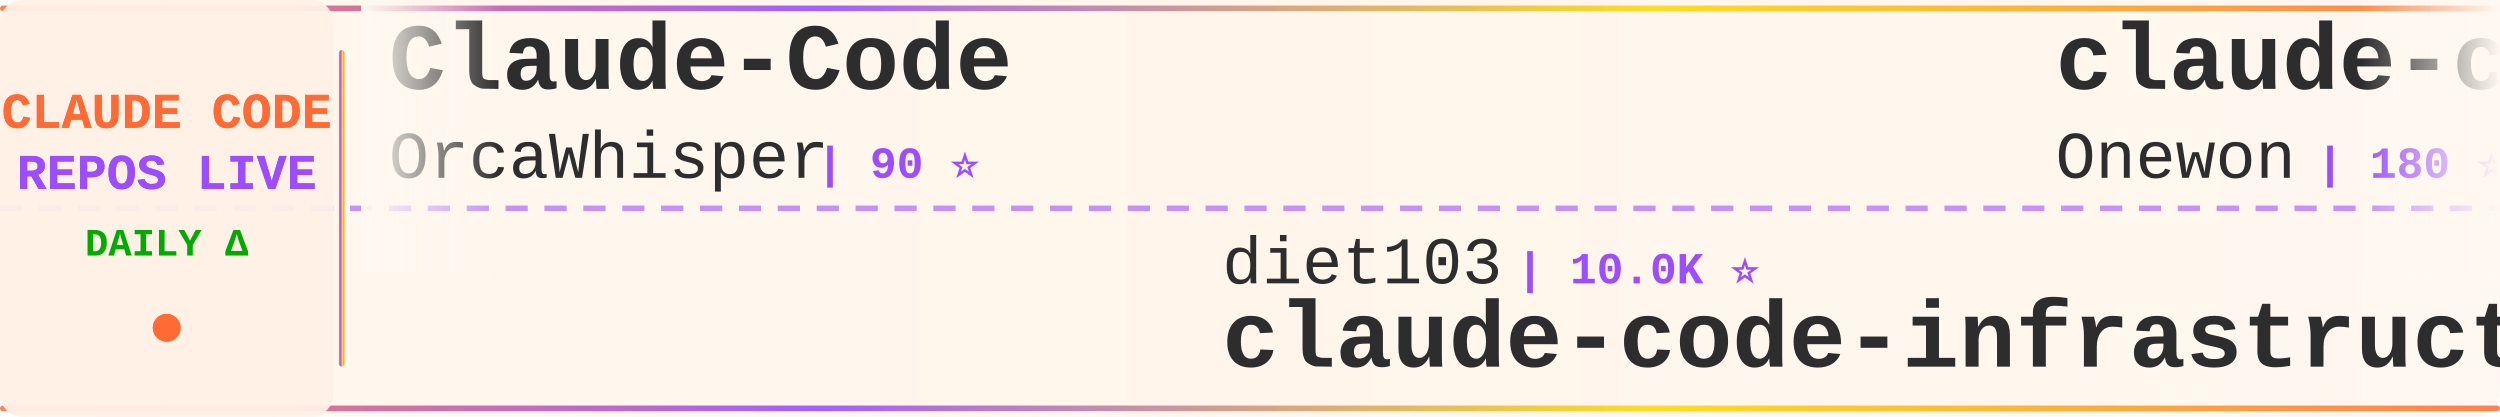
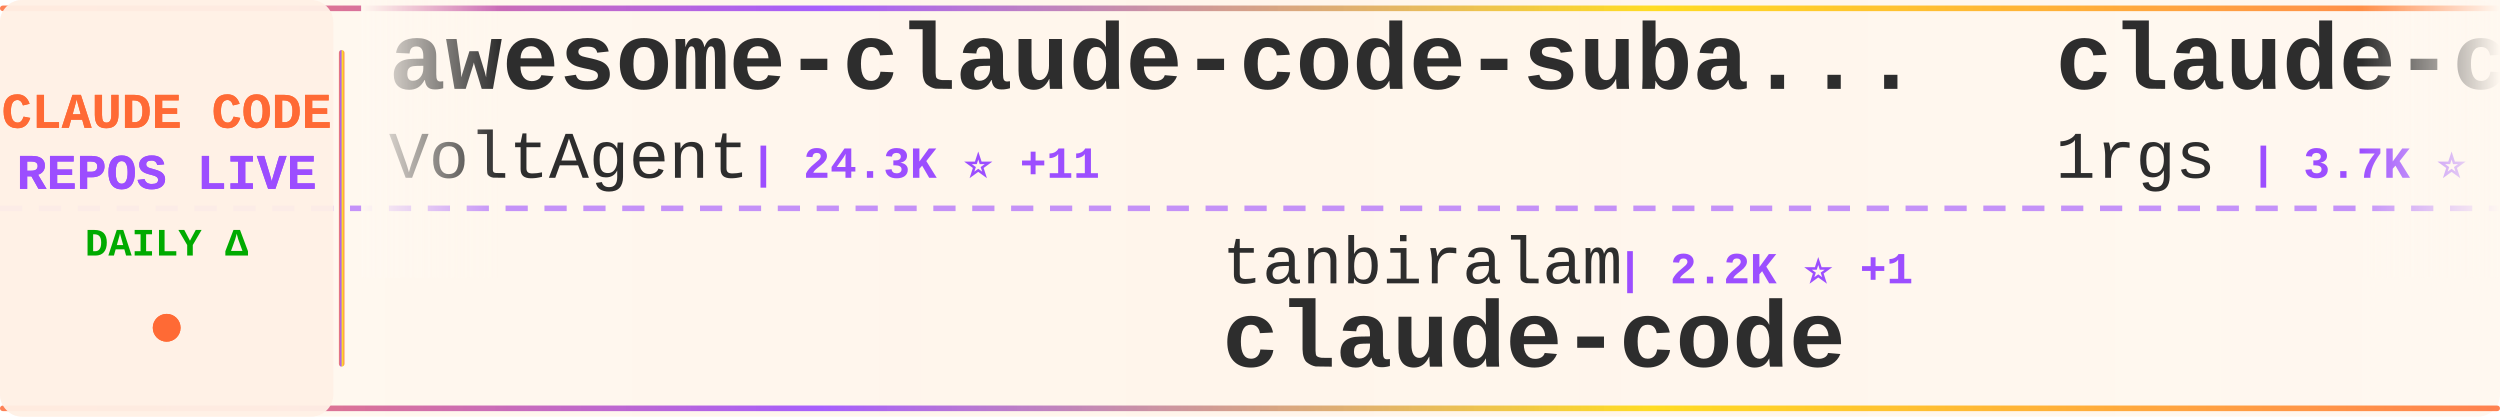
<svg xmlns="http://www.w3.org/2000/svg" width="900" height="150">
  <defs>
    <linearGradient id="tickerBg" x1="0%" y1="0%" x2="100%" y2="0%">
      <stop offset="0%" style="stop-color:#fff8f0;stop-opacity:0.98" />
      <stop offset="50%" style="stop-color:#fff5eb;stop-opacity:1" />
      <stop offset="100%" style="stop-color:#fff8f0;stop-opacity:0.98" />
    </linearGradient>
    <linearGradient id="borderGrad" x1="0%" y1="0%" x2="100%" y2="0%">
      <stop offset="0%" style="stop-color:#FF6B35;stop-opacity:0.85">
        <animate attributeName="stop-opacity" values="0.85;1;0.85" dur="2s" repeatCount="indefinite" />
      </stop>
      <stop offset="33%" style="stop-color:#9C4EFF;stop-opacity:0.9">
        <animate attributeName="stop-opacity" values="0.9;1;0.9" dur="2.2s" repeatCount="indefinite" />
      </stop>
      <stop offset="66%" style="stop-color:#FFD700;stop-opacity:0.85">
        <animate attributeName="stop-opacity" values="0.85;1;0.85" dur="1.8s" repeatCount="indefinite" />
      </stop>
      <stop offset="100%" style="stop-color:#FF6B35;stop-opacity:0.85">
        <animate attributeName="stop-opacity" values="0.85;1;0.85" dur="2s" repeatCount="indefinite" />
      </stop>
    </linearGradient>
    <filter id="textGlow">
      <feGaussianBlur stdDeviation="0.15" result="coloredBlur" />
      <feMerge>
        <feMergeNode in="coloredBlur" />
        <feMergeNode in="SourceGraphic" />
      </feMerge>
    </filter>
    <filter id="metricGlow">
      <feGaussianBlur stdDeviation="0.2" result="coloredBlur" />
      <feMerge>
        <feMergeNode in="coloredBlur" />
        <feMergeNode in="SourceGraphic" />
      </feMerge>
    </filter>
    <linearGradient id="leftFade" x1="0%" y1="0%" x2="100%" y2="0%">
      <stop offset="0%" style="stop-color:#fff8f0;stop-opacity:1" />
      <stop offset="100%" style="stop-color:#fff8f0;stop-opacity:0" />
    </linearGradient>
    <linearGradient id="rightFade" x1="0%" y1="0%" x2="100%" y2="0%">
      <stop offset="0%" style="stop-color:#fff8f0;stop-opacity:0" />
      <stop offset="100%" style="stop-color:#fff8f0;stop-opacity:1" />
    </linearGradient>
  </defs>
  <rect width="900" height="150" fill="url(#tickerBg)" rx="8" />
  <rect x="0" y="2" width="900" height="2" fill="url(#borderGrad)" rx="1" />
  <rect x="0" y="146" width="900" height="2" fill="url(#borderGrad)" rx="1" />
  <line x1="0" y1="75" x2="900" y2="75" stroke="#9C4EFF" stroke-width="2" stroke-dasharray="8 6" opacity="0.6" />
  <rect x="0" y="0" width="120" height="150" fill="#fff0e6" opacity="0.95" rx="8" />
  <text x="60" y="46" font-family="'Courier New', monospace" font-size="18" font-weight="bold" fill="#FF6B35" text-anchor="middle" filter="url(#textGlow)">
    CLAUDE CODE
  </text>
  <text x="60" y="68" font-family="'Courier New', monospace" font-size="18" font-weight="bold" fill="#9C4EFF" text-anchor="middle" filter="url(#textGlow)">
    REPOS LIVE
  </text>
  <text x="60" y="92" font-family="'Courier New', monospace" font-size="14" font-weight="bold" fill="#00aa00" text-anchor="middle">
    DAILY Δ
  </text>
  <circle cx="60" cy="118" r="5" fill="#FF6B35" filter="url(#metricGlow)">
    <animate attributeName="r" values="4;6;4" dur="1.5s" repeatCount="indefinite" />
    <animate attributeName="opacity" values="0.6;1;0.6" dur="1.5s" repeatCount="indefinite" />
  </circle>
  <rect x="122" y="18" width="2" height="114" fill="url(#borderGrad)" rx="1" />
  <clipPath id="tickerClip">
    <rect x="130" y="0" width="770" height="150" />
  </clipPath>
  <g clip-path="url(#tickerClip)">
    <g id="tickerItems">
      <animateTransform attributeName="transform" attributeType="XML" type="translate" from="0 0" to="-3000 0" dur="54s" repeatCount="indefinite" />
      <g transform="translate(0, 0)">
-         <text x="140" y="32" font-family="'Courier New', monospace" font-size="34" font-weight="bold" fill="#2d2d2d">Claude-Code</text>
-         <text x="140" y="64" font-family="'Courier New', monospace" font-size="24" font-weight="normal" fill="#2d2d2d" opacity="1.0">OrcaWhisper</text>
-         <text x="294" y="64" font-family="'Courier New', monospace" font-size="16" font-weight="bold" fill="#9C4EFF"> | 90 ⭐</text>
+         <text x="140" y="32" font-family="'Courier New', monospace" font-size="34" font-weight="bold" fill="#2d2d2d">awesome-claude-code-suba...</text>
+         <text x="140" y="64" font-family="'Courier New', monospace" font-size="24" font-weight="normal" fill="#2d2d2d" opacity="1.0">VoltAgent</text>
+         <text x="270" y="64" font-family="'Courier New', monospace" font-size="16" font-weight="bold" fill="#9C4EFF"> | 24.3K ⭐ +11</text>
      </g>
      <g transform="translate(300, 0)">
-         <text x="140" y="102" font-family="'Courier New', monospace" font-size="24" font-weight="normal" fill="#2d2d2d" opacity="1.0">diet103</text>
-         <text x="246" y="102" font-family="'Courier New', monospace" font-size="16" font-weight="bold" fill="#9C4EFF"> | 10.0K ⭐</text>
-         <text x="140" y="132" font-family="'Courier New', monospace" font-size="34" font-weight="bold" fill="#2d2d2d">claude-code-infrastructu...</text>
+         <text x="140" y="102" font-family="'Courier New', monospace" font-size="24" font-weight="normal" fill="#2d2d2d" opacity="1.0">tanbiralam</text>
+         <text x="282" y="102" font-family="'Courier New', monospace" font-size="16" font-weight="bold" fill="#9C4EFF"> | 2.2K ⭐ +1</text>
+         <text x="140" y="132" font-family="'Courier New', monospace" font-size="34" font-weight="bold" fill="#2d2d2d">claude-code</text>
      </g>
      <g transform="translate(600, 0)">
-         <text x="140" y="32" font-family="'Courier New', monospace" font-size="34" font-weight="bold" fill="#2d2d2d">claude-code</text>
-         <text x="140" y="64" font-family="'Courier New', monospace" font-size="24" font-weight="normal" fill="#2d2d2d" opacity="1.0">Onewon</text>
-         <text x="234" y="64" font-family="'Courier New', monospace" font-size="16" font-weight="bold" fill="#9C4EFF"> | 180 ⭐</text>
+         <text x="140" y="32" font-family="'Courier New', monospace" font-size="34" font-weight="bold" fill="#2d2d2d">claude-code-proxy</text>
+         <text x="140" y="64" font-family="'Courier New', monospace" font-size="24" font-weight="normal" fill="#2d2d2d" opacity="1.0">1rgs</text>
+         <text x="210" y="64" font-family="'Courier New', monospace" font-size="16" font-weight="bold" fill="#9C4EFF"> | 3.7K ⭐</text>
      </g>
      <g transform="translate(900, 0)">
-         <text x="140" y="102" font-family="'Courier New', monospace" font-size="24" font-weight="normal" fill="#2d2d2d" opacity="1.0">sugyan</text>
-         <text x="234" y="102" font-family="'Courier New', monospace" font-size="16" font-weight="bold" fill="#9C4EFF"> | 1.1K ⭐</text>
-         <text x="140" y="132" font-family="'Courier New', monospace" font-size="34" font-weight="bold" fill="#2d2d2d">claude-code-webui</text>
+         <text x="140" y="102" font-family="'Courier New', monospace" font-size="24" font-weight="normal" fill="#2d2d2d" opacity="1.0">anthropics</text>
+         <text x="282" y="102" font-family="'Courier New', monospace" font-size="16" font-weight="bold" fill="#9C4EFF"> | 5.9K ⭐ +1</text>
+         <text x="140" y="132" font-family="'Courier New', monospace" font-size="34" font-weight="bold" fill="#2d2d2d">claude-code-security-rev...</text>
      </g>
      <g transform="translate(1200, 0)">
-         <text x="140" y="32" font-family="'Courier New', monospace" font-size="34" font-weight="bold" fill="#2d2d2d">claude-code-source-code-...</text>
-         <text x="140" y="64" font-family="'Courier New', monospace" font-size="24" font-weight="normal" fill="#2d2d2d" opacity="1.0">ghuntley</text>
-         <text x="258" y="64" font-family="'Courier New', monospace" font-size="16" font-weight="bold" fill="#9C4EFF"> | 989 ⭐</text>
+         <text x="140" y="32" font-family="'Courier New', monospace" font-size="34" font-weight="bold" fill="#2d2d2d">claude-code-hub</text>
+         <text x="140" y="64" font-family="'Courier New', monospace" font-size="24" font-weight="normal" fill="#2d2d2d" opacity="1.0">ding113</text>
+         <text x="246" y="64" font-family="'Courier New', monospace" font-size="16" font-weight="bold" fill="#9C4EFF"> | 3.3K ⭐ +2</text>
      </g>
      <g transform="translate(1500, 0)">
-         <text x="140" y="102" font-family="'Courier New', monospace" font-size="24" font-weight="normal" fill="#2d2d2d" opacity="1.0">frankbria</text>
-         <text x="270" y="102" font-family="'Courier New', monospace" font-size="16" font-weight="bold" fill="#9C4EFF"> | 9.6K ⭐ -2</text>
-         <text x="140" y="132" font-family="'Courier New', monospace" font-size="34" font-weight="bold" fill="#2d2d2d">ralph-claude-code</text>
+         <text x="140" y="102" font-family="'Courier New', monospace" font-size="24" font-weight="normal" fill="#2d2d2d" opacity="1.0">kodu-ai</text>
+         <text x="246" y="102" font-family="'Courier New', monospace" font-size="16" font-weight="bold" fill="#9C4EFF"> | 5.2K ⭐</text>
+         <text x="140" y="132" font-family="'Courier New', monospace" font-size="34" font-weight="bold" fill="#2d2d2d">claude-coder</text>
      </g>
      <g transform="translate(1800, 0)">
-         <text x="140" y="32" font-family="'Courier New', monospace" font-size="34" font-weight="bold" fill="#2d2d2d">claude-code</text>
-         <text x="140" y="64" font-family="'Courier New', monospace" font-size="24" font-weight="normal" fill="#2d2d2d" opacity="1.0">codeaashu</text>
-         <text x="270" y="64" font-family="'Courier New', monospace" font-size="16" font-weight="bold" fill="#9C4EFF"> | 3.2K ⭐ +2</text>
+         <text x="140" y="32" font-family="'Courier New', monospace" font-size="34" font-weight="bold" fill="#2d2d2d">claude-code-hooks-master...</text>
+         <text x="140" y="64" font-family="'Courier New', monospace" font-size="24" font-weight="normal" fill="#2d2d2d" opacity="1.0">disler</text>
+         <text x="234" y="64" font-family="'Courier New', monospace" font-size="16" font-weight="bold" fill="#9C4EFF"> | 3.9K ⭐ +1</text>
      </g>
      <g transform="translate(2100, 0)">
-         <text x="140" y="102" font-family="'Courier New', monospace" font-size="24" font-weight="normal" fill="#2d2d2d" opacity="1.0">Chachamaru127</text>
-         <text x="318" y="102" font-family="'Courier New', monospace" font-size="16" font-weight="bold" fill="#9C4EFF"> | 3.1K ⭐</text>
-         <text x="140" y="132" font-family="'Courier New', monospace" font-size="34" font-weight="bold" fill="#2d2d2d">claude-code-harness</text>
+         <text x="140" y="102" font-family="'Courier New', monospace" font-size="24" font-weight="normal" fill="#2d2d2d" opacity="1.0">guanshan</text>
+         <text x="258" y="102" font-family="'Courier New', monospace" font-size="16" font-weight="bold" fill="#9C4EFF"> | 61 ⭐</text>
+         <text x="140" y="132" font-family="'Courier New', monospace" font-size="34" font-weight="bold" fill="#2d2d2d">ClaudeCode</text>
      </g>
      <g transform="translate(2400, 0)">
        <text x="140" y="32" font-family="'Courier New', monospace" font-size="34" font-weight="bold" fill="#2d2d2d">claude-code</text>
-         <text x="140" y="64" font-family="'Courier New', monospace" font-size="24" font-weight="normal" fill="#2d2d2d" opacity="1.0">isboyjc</text>
-         <text x="246" y="64" font-family="'Courier New', monospace" font-size="16" font-weight="bold" fill="#9C4EFF"> | 161 ⭐</text>
+         <text x="140" y="64" font-family="'Courier New', monospace" font-size="24" font-weight="normal" fill="#2d2d2d" opacity="1.0">VineeTagarwaL-code</text>
+         <text x="378" y="64" font-family="'Courier New', monospace" font-size="16" font-weight="bold" fill="#9C4EFF"> | 273 ⭐</text>
      </g>
      <g transform="translate(2700, 0)">
-         <text x="140" y="102" font-family="'Courier New', monospace" font-size="24" font-weight="normal" fill="#2d2d2d" opacity="1.0">disler</text>
-         <text x="234" y="102" font-family="'Courier New', monospace" font-size="16" font-weight="bold" fill="#9C4EFF"> | 1.6K ⭐ +2</text>
-         <text x="140" y="132" font-family="'Courier New', monospace" font-size="34" font-weight="bold" fill="#2d2d2d">pi-vs-claude-code</text>
+         <text x="140" y="102" font-family="'Courier New', monospace" font-size="24" font-weight="normal" fill="#2d2d2d" opacity="1.0">claude-code-best</text>
+         <text x="354" y="102" font-family="'Courier New', monospace" font-size="16" font-weight="bold" fill="#9C4EFF"> | 22.1K ⭐ +1</text>
+         <text x="140" y="132" font-family="'Courier New', monospace" font-size="34" font-weight="bold" fill="#2d2d2d">claude-code</text>
      </g>
      <g transform="translate(3000, 0)">
-         <text x="140" y="32" font-family="'Courier New', monospace" font-size="34" font-weight="bold" fill="#2d2d2d">Claude-Code</text>
-         <text x="140" y="64" font-family="'Courier New', monospace" font-size="24" font-weight="normal" fill="#2d2d2d" opacity="1.0">OrcaWhisper</text>
-         <text x="294" y="64" font-family="'Courier New', monospace" font-size="16" font-weight="bold" fill="#9C4EFF"> | 90 ⭐</text>
+         <text x="140" y="32" font-family="'Courier New', monospace" font-size="34" font-weight="bold" fill="#2d2d2d">awesome-claude-code-suba...</text>
+         <text x="140" y="64" font-family="'Courier New', monospace" font-size="24" font-weight="normal" fill="#2d2d2d" opacity="1.0">VoltAgent</text>
+         <text x="270" y="64" font-family="'Courier New', monospace" font-size="16" font-weight="bold" fill="#9C4EFF"> | 24.3K ⭐ +11</text>
      </g>
      <g transform="translate(3300, 0)">
-         <text x="140" y="102" font-family="'Courier New', monospace" font-size="24" font-weight="normal" fill="#2d2d2d" opacity="1.0">diet103</text>
-         <text x="246" y="102" font-family="'Courier New', monospace" font-size="16" font-weight="bold" fill="#9C4EFF"> | 10.0K ⭐</text>
-         <text x="140" y="132" font-family="'Courier New', monospace" font-size="34" font-weight="bold" fill="#2d2d2d">claude-code-infrastructu...</text>
+         <text x="140" y="102" font-family="'Courier New', monospace" font-size="24" font-weight="normal" fill="#2d2d2d" opacity="1.0">tanbiralam</text>
+         <text x="282" y="102" font-family="'Courier New', monospace" font-size="16" font-weight="bold" fill="#9C4EFF"> | 2.2K ⭐ +1</text>
+         <text x="140" y="132" font-family="'Courier New', monospace" font-size="34" font-weight="bold" fill="#2d2d2d">claude-code</text>
      </g>
      <g transform="translate(3600, 0)">
-         <text x="140" y="32" font-family="'Courier New', monospace" font-size="34" font-weight="bold" fill="#2d2d2d">claude-code</text>
-         <text x="140" y="64" font-family="'Courier New', monospace" font-size="24" font-weight="normal" fill="#2d2d2d" opacity="1.0">Onewon</text>
-         <text x="234" y="64" font-family="'Courier New', monospace" font-size="16" font-weight="bold" fill="#9C4EFF"> | 180 ⭐</text>
+         <text x="140" y="32" font-family="'Courier New', monospace" font-size="34" font-weight="bold" fill="#2d2d2d">claude-code-proxy</text>
+         <text x="140" y="64" font-family="'Courier New', monospace" font-size="24" font-weight="normal" fill="#2d2d2d" opacity="1.0">1rgs</text>
+         <text x="210" y="64" font-family="'Courier New', monospace" font-size="16" font-weight="bold" fill="#9C4EFF"> | 3.7K ⭐</text>
      </g>
      <g transform="translate(3900, 0)">
-         <text x="140" y="102" font-family="'Courier New', monospace" font-size="24" font-weight="normal" fill="#2d2d2d" opacity="1.0">sugyan</text>
-         <text x="234" y="102" font-family="'Courier New', monospace" font-size="16" font-weight="bold" fill="#9C4EFF"> | 1.1K ⭐</text>
-         <text x="140" y="132" font-family="'Courier New', monospace" font-size="34" font-weight="bold" fill="#2d2d2d">claude-code-webui</text>
+         <text x="140" y="102" font-family="'Courier New', monospace" font-size="24" font-weight="normal" fill="#2d2d2d" opacity="1.0">anthropics</text>
+         <text x="282" y="102" font-family="'Courier New', monospace" font-size="16" font-weight="bold" fill="#9C4EFF"> | 5.9K ⭐ +1</text>
+         <text x="140" y="132" font-family="'Courier New', monospace" font-size="34" font-weight="bold" fill="#2d2d2d">claude-code-security-rev...</text>
      </g>
    </g>
  </g>
  <rect x="130" y="0" width="50" height="100" fill="url(#leftFade)" />
  <rect x="850" y="0" width="50" height="100" fill="url(#rightFade)" />
</svg>
